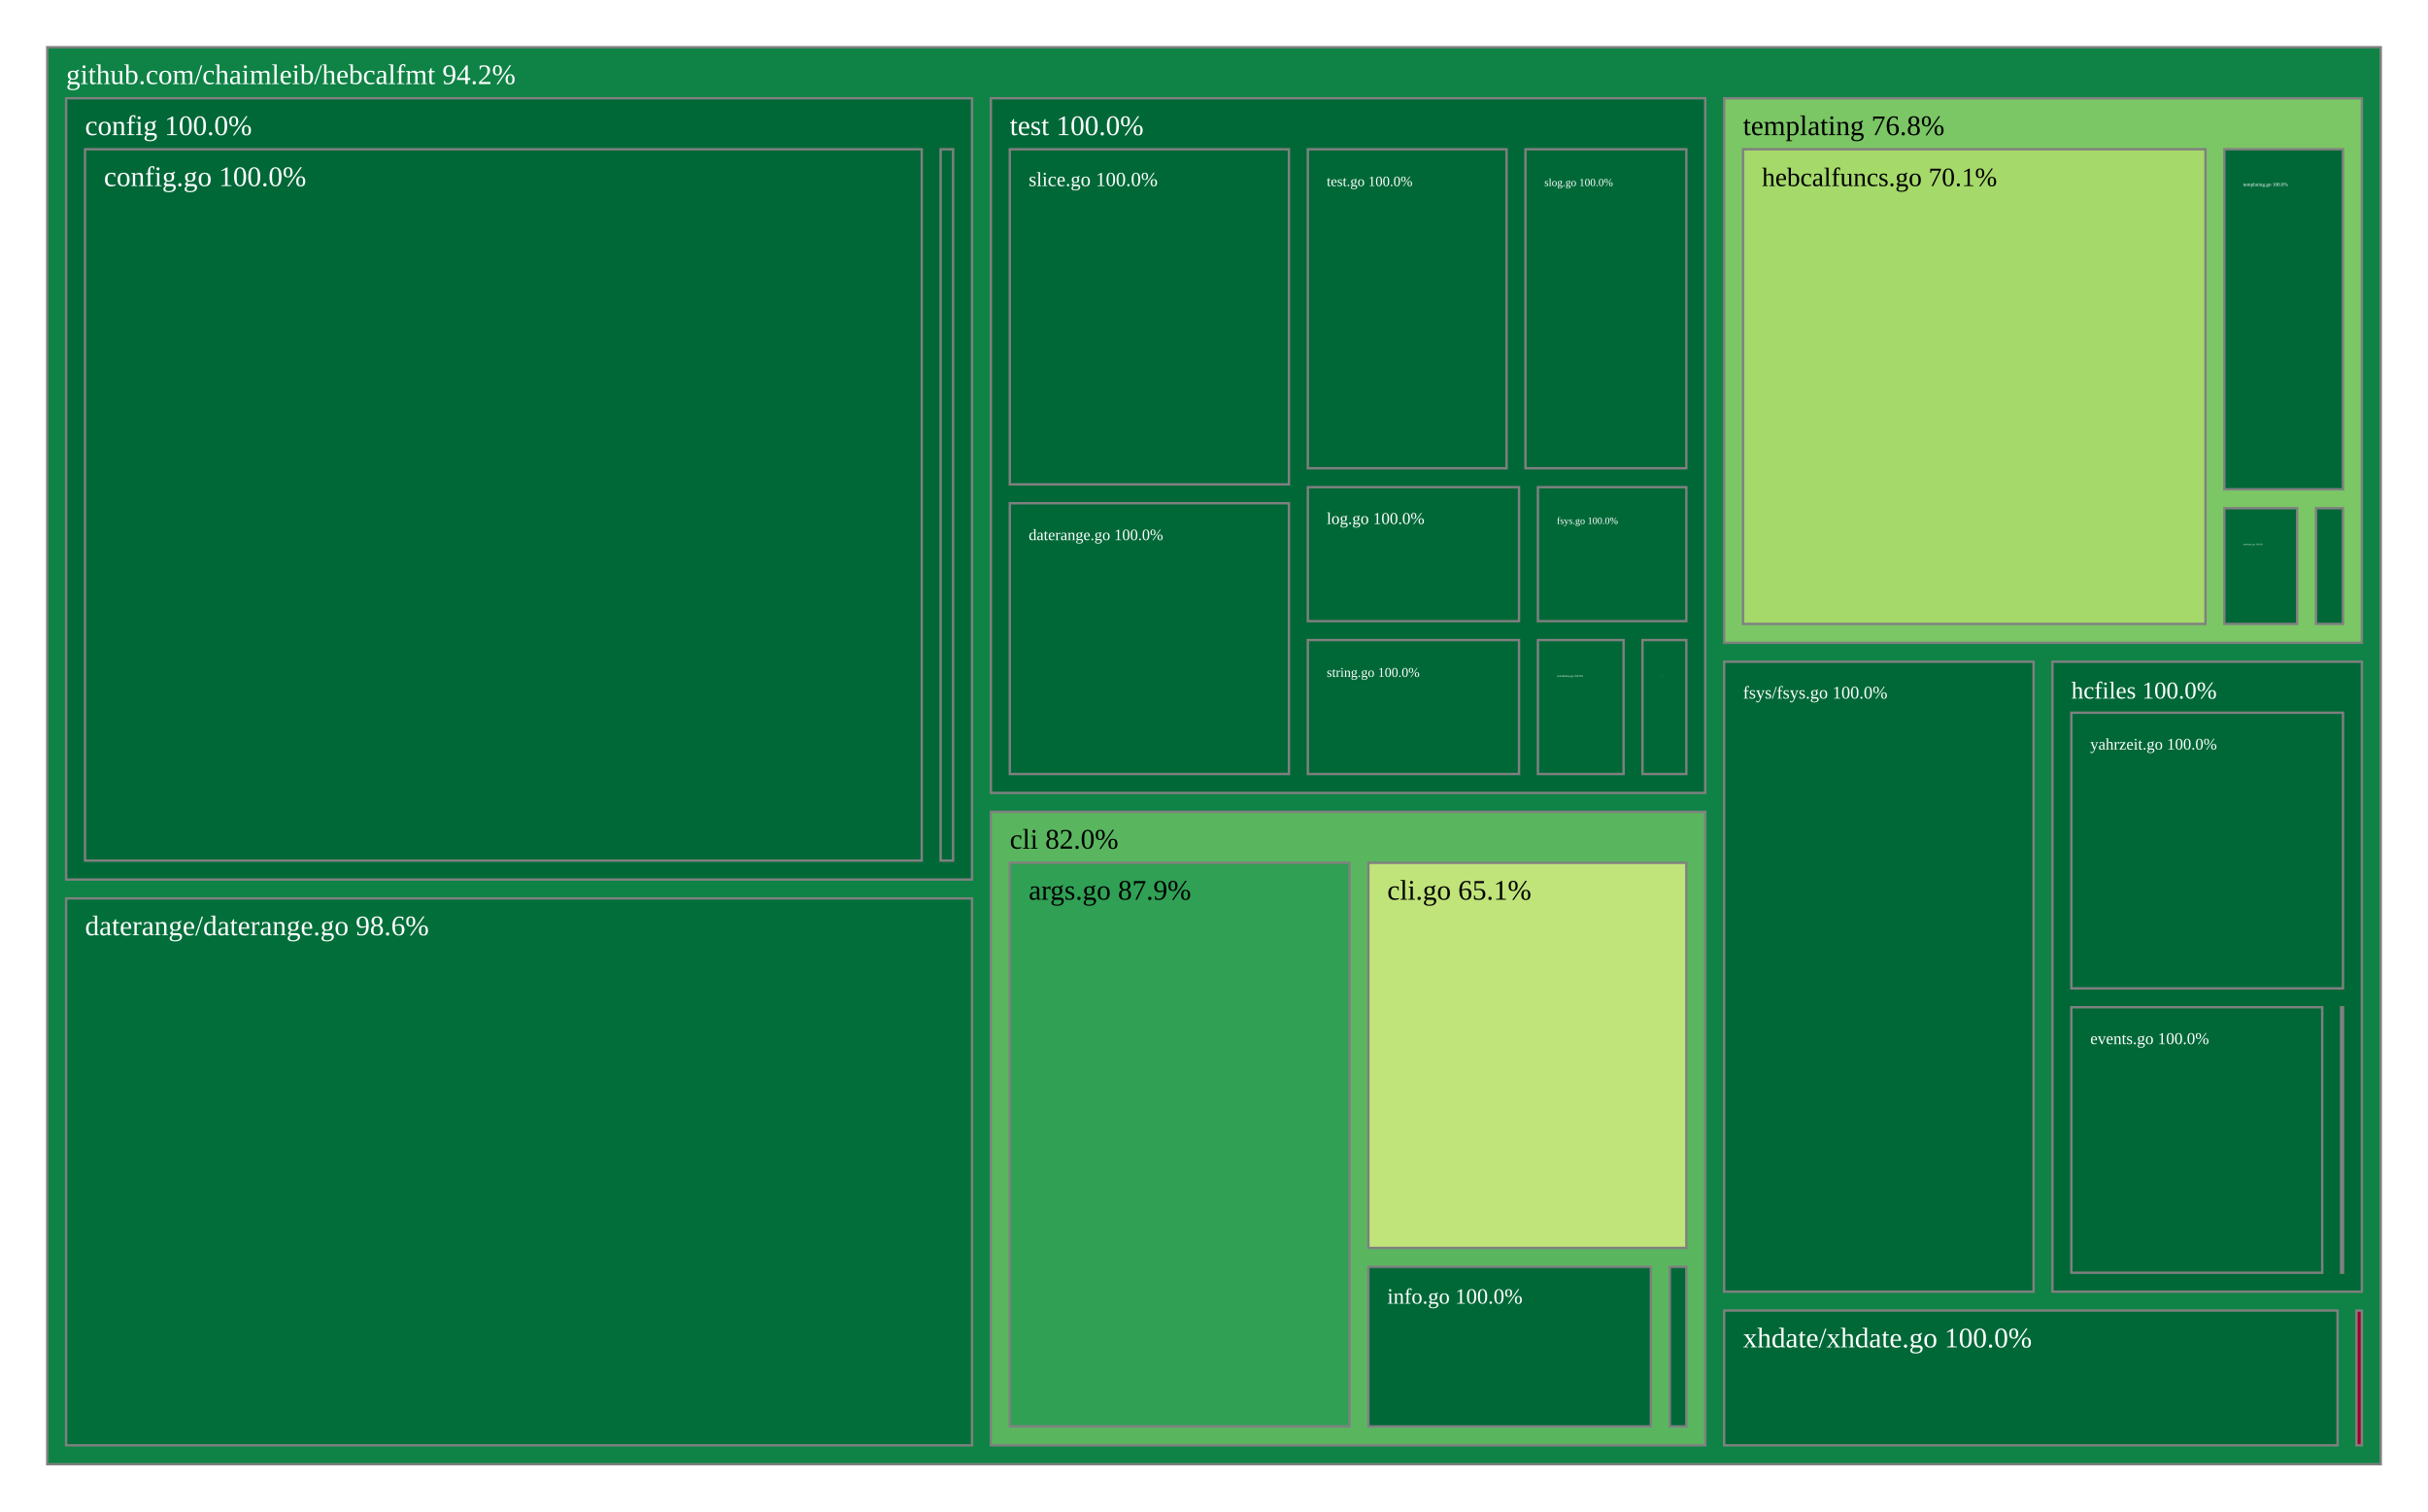
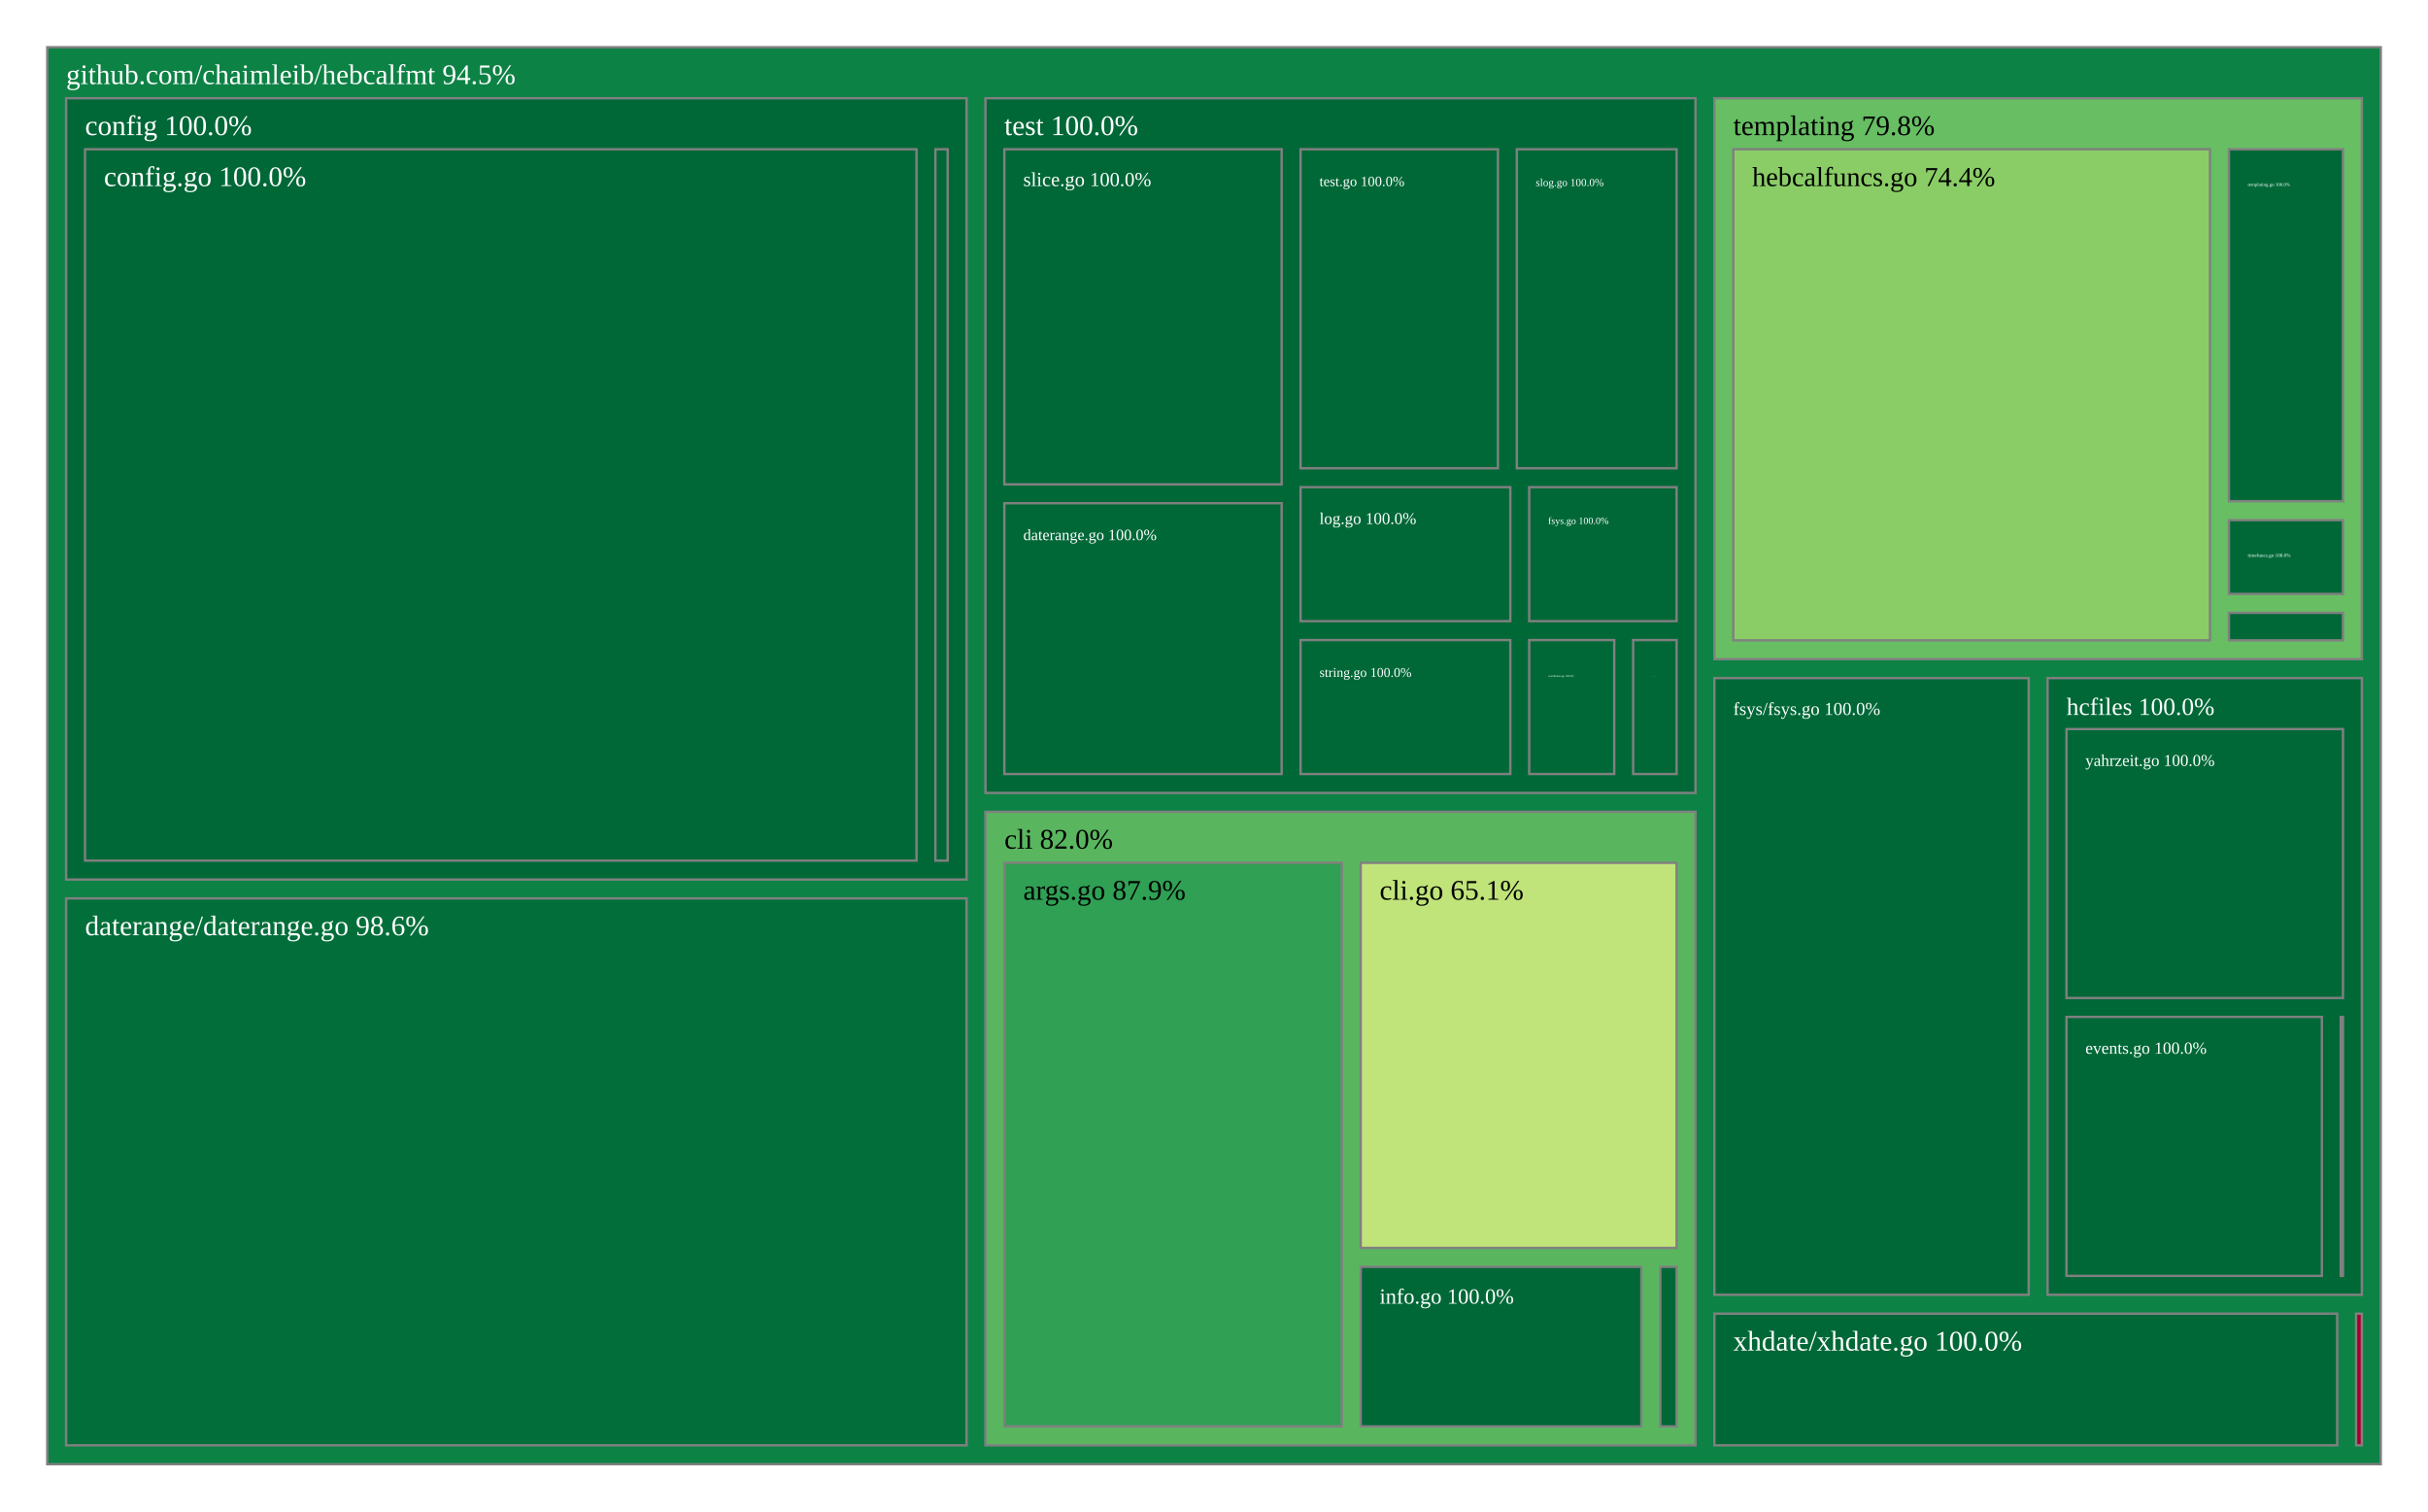
<svg xmlns="http://www.w3.org/2000/svg" viewBox="0 0 1028 640" style="background: white none repeat scroll 0% 0%;">
  <g>
-     <rect x="20" y="20" width="988" height="600" style="fill: rgb(14, 131, 69);opacity:1;fill-opacity:1.00;stroke:rgb(128,128,128);stroke-width:1px;stroke-opacity:1.00;" />
-     <text data-notex="1" text-anchor="start" transform="translate(28,35.6) scale(1)" style="font-family: Open Sans, verdana, arial, sans-serif !important; font-size: 12px; fill: rgb(255, 255, 255); fill-opacity: 1.00; white-space: pre;" data-math="N">github.com/chaimleib/hebcalfmt 94.2%</text>
+     <rect x="20" y="20" width="988" height="600" style="fill: rgb(13, 130, 69);opacity:1;fill-opacity:1.00;stroke:rgb(128,128,128);stroke-width:1px;stroke-opacity:1.00;" />
+     <text data-notex="1" text-anchor="start" transform="translate(28,35.6) scale(1)" style="font-family: Open Sans, verdana, arial, sans-serif !important; font-size: 12px; fill: rgb(255, 255, 255); fill-opacity: 1.00; white-space: pre;" data-math="N">github.com/chaimleib/hebcalfmt 94.5%</text>
  </g>
  <g>
-     <rect x="419.537" y="343.749" width="302.449" height="268.251" style="fill: rgb(89, 182, 95);opacity:1;fill-opacity:1.00;stroke:rgb(128,128,128);stroke-width:1px;stroke-opacity:1.00;" />
-     <text data-notex="1" text-anchor="start" transform="translate(427.5366,359.3493) scale(1)" style="font-family: Open Sans, verdana, arial, sans-serif !important; font-size: 12px; fill: rgb(0, 0, 0); fill-opacity: 1.00; white-space: pre;" data-math="N">cli 82.0%</text>
+     <rect x="417.236" y="343.749" width="300.625" height="268.251" style="fill: rgb(89, 182, 95);opacity:1;fill-opacity:1.00;stroke:rgb(128,128,128);stroke-width:1px;stroke-opacity:1.00;" />
+     <text data-notex="1" text-anchor="start" transform="translate(425.2362,359.3493) scale(1)" style="font-family: Open Sans, verdana, arial, sans-serif !important; font-size: 12px; fill: rgb(0, 0, 0); fill-opacity: 1.00; white-space: pre;" data-math="N">cli 82.0%</text>
  </g>
  <g>
-     <rect x="28" y="41.6" width="383.537" height="330.826" style="fill: rgb(0, 104, 55);opacity:1;fill-opacity:1.00;stroke:rgb(128,128,128);stroke-width:1px;stroke-opacity:1.00;" />
+     <rect x="28" y="41.6" width="381.236" height="330.826" style="fill: rgb(0, 104, 55);opacity:1;fill-opacity:1.00;stroke:rgb(128,128,128);stroke-width:1px;stroke-opacity:1.00;" />
    <text data-notex="1" text-anchor="start" transform="translate(36,57.2) scale(1)" style="font-family: Open Sans, verdana, arial, sans-serif !important; font-size: 12px; fill: rgb(255, 255, 255); fill-opacity: 1.00; white-space: pre;" data-math="N">config 100.0%</text>
  </g>
  <g>
-     <rect x="28" y="380.426" width="383.537" height="231.574" style="fill: rgb(2, 111, 58);opacity:1;fill-opacity:1.00;stroke:rgb(128,128,128);stroke-width:1px;stroke-opacity:1.00;" />
+     <rect x="28" y="380.426" width="381.236" height="231.574" style="fill: rgb(2, 111, 58);opacity:1;fill-opacity:1.00;stroke:rgb(128,128,128);stroke-width:1px;stroke-opacity:1.00;" />
    <text data-notex="1" text-anchor="start" transform="translate(36,396.026) scale(1)" style="font-family: Open Sans, verdana, arial, sans-serif !important; font-size: 12px; fill: rgb(255, 255, 255); fill-opacity: 1.00; white-space: pre;" data-math="N">daterange/daterange.go 98.6%</text>
  </g>
  <g>
-     <rect x="729.986" y="280.19" width="131.007" height="266.74" style="fill: rgb(0, 104, 55);opacity:1;fill-opacity:1.00;stroke:rgb(128,128,128);stroke-width:1px;stroke-opacity:1.00;" />
-     <text data-notex="1" text-anchor="start" transform="translate(737.9858,295.79) scale(0.630521)" style="font-family: Open Sans, verdana, arial, sans-serif !important; font-size: 12px; fill: rgb(255, 255, 255); fill-opacity: 1.00; white-space: pre;" data-math="N">fsys/fsys.go 100.0%</text>
+     <rect x="725.861" y="287.125" width="133.069" height="261.133" style="fill: rgb(0, 104, 55);opacity:1;fill-opacity:1.00;stroke:rgb(128,128,128);stroke-width:1px;stroke-opacity:1.00;" />
+     <text data-notex="1" text-anchor="start" transform="translate(733.8613,302.7249) scale(0.641827)" style="font-family: Open Sans, verdana, arial, sans-serif !important; font-size: 12px; fill: rgb(255, 255, 255); fill-opacity: 1.00; white-space: pre;" data-math="N">fsys/fsys.go 100.0%</text>
  </g>
  <g>
-     <rect x="868.993" y="280.19" width="131.007" height="266.74" style="fill: rgb(0, 104, 55);opacity:1;fill-opacity:1.00;stroke:rgb(128,128,128);stroke-width:1px;stroke-opacity:1.00;" />
-     <text data-notex="1" text-anchor="start" transform="translate(876.9929,295.79) scale(0.855708)" style="font-family: Open Sans, verdana, arial, sans-serif !important; font-size: 12px; fill: rgb(255, 255, 255); fill-opacity: 1.00; white-space: pre;" data-math="N">hcfiles 100.0%</text>
+     <rect x="866.931" y="287.125" width="133.069" height="261.133" style="fill: rgb(0, 104, 55);opacity:1;fill-opacity:1.00;stroke:rgb(128,128,128);stroke-width:1px;stroke-opacity:1.00;" />
+     <text data-notex="1" text-anchor="start" transform="translate(874.9307,302.7249) scale(0.871052)" style="font-family: Open Sans, verdana, arial, sans-serif !important; font-size: 12px; fill: rgb(255, 255, 255); fill-opacity: 1.00; white-space: pre;" data-math="N">hcfiles 100.0%</text>
  </g>
  <g>
-     <rect x="997.703" y="554.93" width="2.297" height="57.07" style="fill: rgb(165, 0, 38);opacity:1;fill-opacity:1.00;stroke:rgb(128,128,128);stroke-width:1px;stroke-opacity:1.00;" />
+     <rect x="997.55" y="556.258" width="2.45" height="55.742" style="fill: rgb(165, 0, 38);opacity:1;fill-opacity:1.00;stroke:rgb(128,128,128);stroke-width:1px;stroke-opacity:1.00;" />
  </g>
  <g>
-     <rect x="729.986" y="41.6" width="270.014" height="230.59" style="fill: rgb(123, 198, 101);opacity:1;fill-opacity:1.00;stroke:rgb(128,128,128);stroke-width:1px;stroke-opacity:1.00;" />
-     <text data-notex="1" text-anchor="start" transform="translate(737.9858,57.2) scale(1)" style="font-family: Open Sans, verdana, arial, sans-serif !important; font-size: 12px; fill: rgb(0, 0, 0); fill-opacity: 1.00; white-space: pre;" data-math="N">templating 76.8%</text>
+     <rect x="725.861" y="41.6" width="274.139" height="237.525" style="fill: rgb(103, 190, 99);opacity:1;fill-opacity:1.00;stroke:rgb(128,128,128);stroke-width:1px;stroke-opacity:1.00;" />
+     <text data-notex="1" text-anchor="start" transform="translate(733.8613,57.2) scale(1)" style="font-family: Open Sans, verdana, arial, sans-serif !important; font-size: 12px; fill: rgb(0, 0, 0); fill-opacity: 1.00; white-space: pre;" data-math="N">templating 79.8%</text>
  </g>
  <g>
-     <rect x="419.537" y="41.6" width="302.449" height="294.149" style="fill: rgb(0, 104, 55);opacity:1;fill-opacity:1.00;stroke:rgb(128,128,128);stroke-width:1px;stroke-opacity:1.00;" />
-     <text data-notex="1" text-anchor="start" transform="translate(427.5366,57.2) scale(1)" style="font-family: Open Sans, verdana, arial, sans-serif !important; font-size: 12px; fill: rgb(255, 255, 255); fill-opacity: 1.00; white-space: pre;" data-math="N">test 100.0%</text>
+     <rect x="417.236" y="41.6" width="300.625" height="294.149" style="fill: rgb(0, 104, 55);opacity:1;fill-opacity:1.00;stroke:rgb(128,128,128);stroke-width:1px;stroke-opacity:1.00;" />
+     <text data-notex="1" text-anchor="start" transform="translate(425.2362,57.2) scale(1)" style="font-family: Open Sans, verdana, arial, sans-serif !important; font-size: 12px; fill: rgb(255, 255, 255); fill-opacity: 1.00; white-space: pre;" data-math="N">test 100.0%</text>
  </g>
  <g>
-     <rect x="729.986" y="554.93" width="259.717" height="57.07" style="fill: rgb(0, 104, 55);opacity:1;fill-opacity:1.00;stroke:rgb(128,128,128);stroke-width:1px;stroke-opacity:1.00;" />
-     <text data-notex="1" text-anchor="start" transform="translate(737.9858,570.53) scale(1)" style="font-family: Open Sans, verdana, arial, sans-serif !important; font-size: 12px; fill: rgb(255, 255, 255); fill-opacity: 1.00; white-space: pre;" data-math="N">xhdate/xhdate.go 100.0%</text>
+     <rect x="725.861" y="556.258" width="263.689" height="55.742" style="fill: rgb(0, 104, 55);opacity:1;fill-opacity:1.00;stroke:rgb(128,128,128);stroke-width:1px;stroke-opacity:1.00;" />
+     <text data-notex="1" text-anchor="start" transform="translate(733.8613,571.858) scale(1)" style="font-family: Open Sans, verdana, arial, sans-serif !important; font-size: 12px; fill: rgb(255, 255, 255); fill-opacity: 1.00; white-space: pre;" data-math="N">xhdate/xhdate.go 100.0%</text>
  </g>
  <g>
-     <rect x="427.537" y="365.349" width="143.825" height="238.651" style="fill: rgb(47, 160, 84);opacity:1;fill-opacity:1.00;stroke:rgb(128,128,128);stroke-width:1px;stroke-opacity:1.00;" />
-     <text data-notex="1" text-anchor="start" transform="translate(435.5366,380.9493) scale(1)" style="font-family: Open Sans, verdana, arial, sans-serif !important; font-size: 12px; fill: rgb(0, 0, 0); fill-opacity: 1.00; white-space: pre;" data-math="N">args.go 87.9%</text>
+     <rect x="425.236" y="365.349" width="142.885" height="238.651" style="fill: rgb(47, 160, 84);opacity:1;fill-opacity:1.00;stroke:rgb(128,128,128);stroke-width:1px;stroke-opacity:1.00;" />
+     <text data-notex="1" text-anchor="start" transform="translate(433.2362,380.9493) scale(1)" style="font-family: Open Sans, verdana, arial, sans-serif !important; font-size: 12px; fill: rgb(0, 0, 0); fill-opacity: 1.00; white-space: pre;" data-math="N">args.go 87.9%</text>
  </g>
  <g>
-     <rect x="579.362" y="365.349" width="134.624" height="163.064" style="fill: rgb(192, 228, 121);opacity:1;fill-opacity:1.00;stroke:rgb(128,128,128);stroke-width:1px;stroke-opacity:1.00;" />
-     <text data-notex="1" text-anchor="start" transform="translate(587.362,380.9493) scale(1)" style="font-family: Open Sans, verdana, arial, sans-serif !important; font-size: 12px; fill: rgb(0, 0, 0); fill-opacity: 1.00; white-space: pre;" data-math="N">cli.go 65.1%</text>
+     <rect x="576.121" y="365.349" width="133.74" height="163.064" style="fill: rgb(192, 228, 121);opacity:1;fill-opacity:1.00;stroke:rgb(128,128,128);stroke-width:1px;stroke-opacity:1.00;" />
+     <text data-notex="1" text-anchor="start" transform="translate(584.121,380.9493) scale(1)" style="font-family: Open Sans, verdana, arial, sans-serif !important; font-size: 12px; fill: rgb(0, 0, 0); fill-opacity: 1.00; white-space: pre;" data-math="N">cli.go 65.1%</text>
  </g>
  <g>
-     <rect x="579.362" y="536.413" width="119.611" height="67.587" style="fill: rgb(0, 104, 55);opacity:1;fill-opacity:1.00;stroke:rgb(128,128,128);stroke-width:1px;stroke-opacity:1.00;" />
-     <text data-notex="1" text-anchor="start" transform="translate(587.362,552.0135) scale(0.770914)" style="font-family: Open Sans, verdana, arial, sans-serif !important; font-size: 12px; fill: rgb(255, 255, 255); fill-opacity: 1.00; white-space: pre;" data-math="N">info.go 100.0%</text>
+     <rect x="576.121" y="536.413" width="118.82" height="67.587" style="fill: rgb(0, 104, 55);opacity:1;fill-opacity:1.00;stroke:rgb(128,128,128);stroke-width:1px;stroke-opacity:1.00;" />
+     <text data-notex="1" text-anchor="start" transform="translate(584.121,552.0135) scale(0.765032)" style="font-family: Open Sans, verdana, arial, sans-serif !important; font-size: 12px; fill: rgb(255, 255, 255); fill-opacity: 1.00; white-space: pre;" data-math="N">info.go 100.0%</text>
  </g>
  <g>
-     <rect x="706.973" y="536.413" width="7.013" height="67.587" style="fill: rgb(0, 104, 55);opacity:1;fill-opacity:1.00;stroke:rgb(128,128,128);stroke-width:1px;stroke-opacity:1.00;" />
+     <rect x="702.941" y="536.413" width="6.92" height="67.587" style="fill: rgb(0, 104, 55);opacity:1;fill-opacity:1.00;stroke:rgb(128,128,128);stroke-width:1px;stroke-opacity:1.00;" />
  </g>
  <g>
-     <rect x="36" y="63.2" width="354.26" height="301.226" style="fill: rgb(0, 104, 55);opacity:1;fill-opacity:1.00;stroke:rgb(128,128,128);stroke-width:1px;stroke-opacity:1.00;" />
+     <rect x="36" y="63.2" width="352.041" height="301.226" style="fill: rgb(0, 104, 55);opacity:1;fill-opacity:1.00;stroke:rgb(128,128,128);stroke-width:1px;stroke-opacity:1.00;" />
    <text data-notex="1" text-anchor="start" transform="translate(44,78.8) scale(1)" style="font-family: Open Sans, verdana, arial, sans-serif !important; font-size: 12px; fill: rgb(255, 255, 255); fill-opacity: 1.00; white-space: pre;" data-math="N">config.go 100.0%</text>
  </g>
  <g>
-     <rect x="398.26" y="63.2" width="5.277" height="301.226" style="fill: rgb(0, 104, 55);opacity:1;fill-opacity:1.00;stroke:rgb(128,128,128);stroke-width:1px;stroke-opacity:1.00;" />
+     <rect x="396.041" y="63.2" width="5.195" height="301.226" style="fill: rgb(0, 104, 55);opacity:1;fill-opacity:1.00;stroke:rgb(128,128,128);stroke-width:1px;stroke-opacity:1.00;" />
  </g>
  <g>
-     <rect x="991.214" y="426.51" width="0.786" height="112.42" style="fill: rgb(0, 104, 55);opacity:1;fill-opacity:1.00;stroke:rgb(128,128,128);stroke-width:1px;stroke-opacity:1.00;" />
+     <rect x="991.066" y="430.593" width="0.934" height="109.665" style="fill: rgb(0, 104, 55);opacity:1;fill-opacity:1.00;stroke:rgb(128,128,128);stroke-width:1px;stroke-opacity:1.00;" />
  </g>
  <g>
-     <rect x="876.993" y="426.51" width="106.221" height="112.42" style="fill: rgb(0, 104, 55);opacity:1;fill-opacity:1.00;stroke:rgb(128,128,128);stroke-width:1px;stroke-opacity:1.00;" />
-     <text data-notex="1" text-anchor="start" transform="translate(884.9929,442.1104) scale(0.587375)" style="font-family: Open Sans, verdana, arial, sans-serif !important; font-size: 12px; fill: rgb(255, 255, 255); fill-opacity: 1.00; white-space: pre;" data-math="N">events.go 100.0%</text>
+     <rect x="874.931" y="430.593" width="108.136" height="109.665" style="fill: rgb(0, 104, 55);opacity:1;fill-opacity:1.00;stroke:rgb(128,128,128);stroke-width:1px;stroke-opacity:1.00;" />
+     <text data-notex="1" text-anchor="start" transform="translate(882.9307,446.1926) scale(0.599842)" style="font-family: Open Sans, verdana, arial, sans-serif !important; font-size: 12px; fill: rgb(255, 255, 255); fill-opacity: 1.00; white-space: pre;" data-math="N">events.go 100.0%</text>
  </g>
  <g>
-     <rect x="876.993" y="301.79" width="115.007" height="116.72" style="fill: rgb(0, 104, 55);opacity:1;fill-opacity:1.00;stroke:rgb(128,128,128);stroke-width:1px;stroke-opacity:1.00;" />
-     <text data-notex="1" text-anchor="start" transform="translate(884.9929,317.39) scale(0.572958)" style="font-family: Open Sans, verdana, arial, sans-serif !important; font-size: 12px; fill: rgb(255, 255, 255); fill-opacity: 1.00; white-space: pre;" data-math="N">yahrzeit.go 100.0%</text>
+     <rect x="874.931" y="308.725" width="117.069" height="113.868" style="fill: rgb(0, 104, 55);opacity:1;fill-opacity:1.00;stroke:rgb(128,128,128);stroke-width:1px;stroke-opacity:1.00;" />
+     <text data-notex="1" text-anchor="start" transform="translate(882.9307,324.3249) scale(0.584892)" style="font-family: Open Sans, verdana, arial, sans-serif !important; font-size: 12px; fill: rgb(255, 255, 255); fill-opacity: 1.00; white-space: pre;" data-math="N">yahrzeit.go 100.0%</text>
  </g>
  <g>
-     <rect x="980.592" y="215.193" width="11.408" height="48.997" style="fill: rgb(0, 104, 55);opacity:1;fill-opacity:1.00;stroke:rgb(128,128,128);stroke-width:1px;stroke-opacity:1.00;" />
+     <rect x="943.701" y="259.495" width="48.299" height="11.63" style="fill: rgb(0, 104, 55);opacity:1;fill-opacity:1.00;stroke:rgb(128,128,128);stroke-width:1px;stroke-opacity:1.00;" />
  </g>
  <g>
-     <rect x="737.986" y="63.2" width="195.789" height="200.99" style="fill: rgb(165, 217, 106);opacity:1;fill-opacity:1.00;stroke:rgb(128,128,128);stroke-width:1px;stroke-opacity:1.00;" />
-     <text data-notex="1" text-anchor="start" transform="translate(745.9858,78.8) scale(0.9364)" style="font-family: Open Sans, verdana, arial, sans-serif !important; font-size: 12px; fill: rgb(0, 0, 0); fill-opacity: 1.00; white-space: pre;" data-math="N">hebcalfuncs.go 70.1%</text>
+     <rect x="733.861" y="63.2" width="201.84" height="207.925" style="fill: rgb(138, 205, 102);opacity:1;fill-opacity:1.00;stroke:rgb(128,128,128);stroke-width:1px;stroke-opacity:1.00;" />
+     <text data-notex="1" text-anchor="start" transform="translate(741.8613,78.8) scale(0.967917)" style="font-family: Open Sans, verdana, arial, sans-serif !important; font-size: 12px; fill: rgb(0, 0, 0); fill-opacity: 1.00; white-space: pre;" data-math="N">hebcalfuncs.go 74.4%</text>
  </g>
  <g>
-     <rect x="941.775" y="63.2" width="50.225" height="143.993" style="fill: rgb(0, 104, 55);opacity:1;fill-opacity:1.00;stroke:rgb(128,128,128);stroke-width:1px;stroke-opacity:1.00;" />
-     <text data-notex="1" text-anchor="start" transform="translate(949.7746,78.8) scale(0.178257)" style="font-family: Open Sans, verdana, arial, sans-serif !important; font-size: 12px; fill: rgb(255, 255, 255); fill-opacity: 1.00; white-space: pre;" data-math="N">templating.go 100.0%</text>
+     <rect x="943.701" y="63.2" width="48.299" height="149.036" style="fill: rgb(0, 104, 55);opacity:1;fill-opacity:1.00;stroke:rgb(128,128,128);stroke-width:1px;stroke-opacity:1.00;" />
+     <text data-notex="1" text-anchor="start" transform="translate(951.7014,78.8) scale(0.168222)" style="font-family: Open Sans, verdana, arial, sans-serif !important; font-size: 12px; fill: rgb(255, 255, 255); fill-opacity: 1.00; white-space: pre;" data-math="N">templating.go 100.0%</text>
  </g>
  <g>
-     <rect x="941.775" y="215.193" width="30.817" height="48.997" style="fill: rgb(0, 104, 55);opacity:1;fill-opacity:1.00;stroke:rgb(128,128,128);stroke-width:1px;stroke-opacity:1.00;" />
-     <text data-notex="1" text-anchor="start" transform="translate(949.7746,230.7927) scale(0.081233)" style="font-family: Open Sans, verdana, arial, sans-serif !important; font-size: 12px; fill: rgb(255, 255, 255); fill-opacity: 1.00; white-space: pre;" data-math="N">timefuncs.go 100.0%</text>
+     <rect x="943.701" y="220.236" width="48.299" height="31.259" style="fill: rgb(0, 104, 55);opacity:1;fill-opacity:1.00;stroke:rgb(128,128,128);stroke-width:1px;stroke-opacity:1.00;" />
+     <text data-notex="1" text-anchor="start" transform="translate(951.7014,235.8363) scale(0.177075)" style="font-family: Open Sans, verdana, arial, sans-serif !important; font-size: 12px; fill: rgb(255, 255, 255); fill-opacity: 1.00; white-space: pre;" data-math="N">timefuncs.go 100.0%</text>
  </g>
  <g>
-     <rect x="651.141" y="271.019" width="36.278" height="56.73" style="fill: rgb(0, 104, 55);opacity:1;fill-opacity:1.00;stroke:rgb(128,128,128);stroke-width:1px;stroke-opacity:1.00;" />
-     <text data-notex="1" text-anchor="start" transform="translate(659.1409,286.6188) scale(0.100586)" style="font-family: Open Sans, verdana, arial, sans-serif !important; font-size: 12px; fill: rgb(255, 255, 255); fill-opacity: 1.00; white-space: pre;" data-math="N">coordinates.go 100.0%</text>
+     <rect x="647.455" y="271.019" width="36.004" height="56.73" style="fill: rgb(0, 104, 55);opacity:1;fill-opacity:1.00;stroke:rgb(128,128,128);stroke-width:1px;stroke-opacity:1.00;" />
+     <text data-notex="1" text-anchor="start" transform="translate(655.4553,286.6188) scale(0.099225)" style="font-family: Open Sans, verdana, arial, sans-serif !important; font-size: 12px; fill: rgb(255, 255, 255); fill-opacity: 1.00; white-space: pre;" data-math="N">coordinates.go 100.0%</text>
  </g>
  <g>
-     <rect x="427.537" y="213.102" width="118.193" height="114.647" style="fill: rgb(0, 104, 55);opacity:1;fill-opacity:1.00;stroke:rgb(128,128,128);stroke-width:1px;stroke-opacity:1.00;" />
-     <text data-notex="1" text-anchor="start" transform="translate(435.5366,228.7021) scale(0.560266)" style="font-family: Open Sans, verdana, arial, sans-serif !important; font-size: 12px; fill: rgb(255, 255, 255); fill-opacity: 1.00; white-space: pre;" data-math="N">daterange.go 100.0%</text>
+     <rect x="425.236" y="213.102" width="117.411" height="114.647" style="fill: rgb(0, 104, 55);opacity:1;fill-opacity:1.00;stroke:rgb(128,128,128);stroke-width:1px;stroke-opacity:1.00;" />
+     <text data-notex="1" text-anchor="start" transform="translate(433.2362,228.7021) scale(0.55598)" style="font-family: Open Sans, verdana, arial, sans-serif !important; font-size: 12px; fill: rgb(255, 255, 255); fill-opacity: 1.00; white-space: pre;" data-math="N">daterange.go 100.0%</text>
  </g>
  <g>
-     <rect x="651.141" y="206.288" width="62.845" height="56.73" style="fill: rgb(0, 104, 55);opacity:1;fill-opacity:1.00;stroke:rgb(128,128,128);stroke-width:1px;stroke-opacity:1.00;" />
-     <text data-notex="1" text-anchor="start" transform="translate(659.1409,221.8884) scale(0.348548)" style="font-family: Open Sans, verdana, arial, sans-serif !important; font-size: 12px; fill: rgb(255, 255, 255); fill-opacity: 1.00; white-space: pre;" data-math="N">fsys.go 100.0%</text>
+     <rect x="647.455" y="206.288" width="62.406" height="56.73" style="fill: rgb(0, 104, 55);opacity:1;fill-opacity:1.00;stroke:rgb(128,128,128);stroke-width:1px;stroke-opacity:1.00;" />
+     <text data-notex="1" text-anchor="start" transform="translate(655.4553,221.8884) scale(0.345283)" style="font-family: Open Sans, verdana, arial, sans-serif !important; font-size: 12px; fill: rgb(255, 255, 255); fill-opacity: 1.00; white-space: pre;" data-math="N">fsys.go 100.0%</text>
  </g>
  <g>
-     <rect x="695.419" y="271.019" width="18.567" height="56.73" style="fill: rgb(0, 104, 55);opacity:1;fill-opacity:1.00;stroke:rgb(128,128,128);stroke-width:1px;stroke-opacity:1.00;" />
-     <text data-notex="1" text-anchor="start" transform="translate(703.419,286.6188) scale(0.017825)" style="font-family: Open Sans, verdana, arial, sans-serif !important; font-size: 12px; fill: rgb(255, 255, 255); fill-opacity: 1.00; white-space: pre;" data-math="N">hdate.go 100.0%</text>
+     <rect x="691.459" y="271.019" width="18.402" height="56.73" style="fill: rgb(0, 104, 55);opacity:1;fill-opacity:1.00;stroke:rgb(128,128,128);stroke-width:1px;stroke-opacity:1.00;" />
+     <text data-notex="1" text-anchor="start" transform="translate(699.4591,286.6188) scale(0.016682)" style="font-family: Open Sans, verdana, arial, sans-serif !important; font-size: 12px; fill: rgb(255, 255, 255); fill-opacity: 1.00; white-space: pre;" data-math="N">hdate.go 100.0%</text>
  </g>
  <g>
-     <rect x="553.729" y="206.288" width="89.412" height="56.73" style="fill: rgb(0, 104, 55);opacity:1;fill-opacity:1.00;stroke:rgb(128,128,128);stroke-width:1px;stroke-opacity:1.00;" />
-     <text data-notex="1" text-anchor="start" transform="translate(561.7291,221.8884) scale(0.588235)" style="font-family: Open Sans, verdana, arial, sans-serif !important; font-size: 12px; fill: rgb(255, 255, 255); fill-opacity: 1.00; white-space: pre;" data-math="N">log.go 100.0%</text>
+     <rect x="550.647" y="206.288" width="88.808" height="56.73" style="fill: rgb(0, 104, 55);opacity:1;fill-opacity:1.00;stroke:rgb(128,128,128);stroke-width:1px;stroke-opacity:1.00;" />
+     <text data-notex="1" text-anchor="start" transform="translate(558.647,221.8884) scale(0.5834)" style="font-family: Open Sans, verdana, arial, sans-serif !important; font-size: 12px; fill: rgb(255, 255, 255); fill-opacity: 1.00; white-space: pre;" data-math="N">log.go 100.0%</text>
  </g>
  <g>
-     <rect x="427.537" y="63.2" width="118.193" height="141.902" style="fill: rgb(0, 104, 55);opacity:1;fill-opacity:1.00;stroke:rgb(128,128,128);stroke-width:1px;stroke-opacity:1.00;" />
-     <text data-notex="1" text-anchor="start" transform="translate(435.5366,78.8) scale(0.70967)" style="font-family: Open Sans, verdana, arial, sans-serif !important; font-size: 12px; fill: rgb(255, 255, 255); fill-opacity: 1.00; white-space: pre;" data-math="N">slice.go 100.0%</text>
+     <rect x="425.236" y="63.2" width="117.411" height="141.902" style="fill: rgb(0, 104, 55);opacity:1;fill-opacity:1.00;stroke:rgb(128,128,128);stroke-width:1px;stroke-opacity:1.00;" />
+     <text data-notex="1" text-anchor="start" transform="translate(433.2362,78.8) scale(0.704242)" style="font-family: Open Sans, verdana, arial, sans-serif !important; font-size: 12px; fill: rgb(255, 255, 255); fill-opacity: 1.00; white-space: pre;" data-math="N">slice.go 100.0%</text>
  </g>
  <g>
-     <rect x="645.87" y="63.2" width="68.116" height="135.088" style="fill: rgb(0, 104, 55);opacity:1;fill-opacity:1.00;stroke:rgb(128,128,128);stroke-width:1px;stroke-opacity:1.00;" />
-     <text data-notex="1" text-anchor="start" transform="translate(653.8697,78.8) scale(0.387769)" style="font-family: Open Sans, verdana, arial, sans-serif !important; font-size: 12px; fill: rgb(255, 255, 255); fill-opacity: 1.00; white-space: pre;" data-math="N">slog.go 100.0%</text>
+     <rect x="642.217" y="63.2" width="67.645" height="135.088" style="fill: rgb(0, 104, 55);opacity:1;fill-opacity:1.00;stroke:rgb(128,128,128);stroke-width:1px;stroke-opacity:1.00;" />
+     <text data-notex="1" text-anchor="start" transform="translate(650.2167,78.8) scale(0.38426)" style="font-family: Open Sans, verdana, arial, sans-serif !important; font-size: 12px; fill: rgb(255, 255, 255); fill-opacity: 1.00; white-space: pre;" data-math="N">slog.go 100.0%</text>
  </g>
  <g>
-     <rect x="553.729" y="271.019" width="89.412" height="56.73" style="fill: rgb(0, 104, 55);opacity:1;fill-opacity:1.00;stroke:rgb(128,128,128);stroke-width:1px;stroke-opacity:1.00;" />
-     <text data-notex="1" text-anchor="start" transform="translate(561.7291,286.6188) scale(0.477941)" style="font-family: Open Sans, verdana, arial, sans-serif !important; font-size: 12px; fill: rgb(255, 255, 255); fill-opacity: 1.00; white-space: pre;" data-math="N">string.go 100.0%</text>
+     <rect x="550.647" y="271.019" width="88.808" height="56.73" style="fill: rgb(0, 104, 55);opacity:1;fill-opacity:1.00;stroke:rgb(128,128,128);stroke-width:1px;stroke-opacity:1.00;" />
+     <text data-notex="1" text-anchor="start" transform="translate(558.647,286.6188) scale(0.474012)" style="font-family: Open Sans, verdana, arial, sans-serif !important; font-size: 12px; fill: rgb(255, 255, 255); fill-opacity: 1.00; white-space: pre;" data-math="N">string.go 100.0%</text>
  </g>
  <g>
-     <rect x="553.729" y="63.2" width="84.141" height="135.088" style="fill: rgb(0, 104, 55);opacity:1;fill-opacity:1.00;stroke:rgb(128,128,128);stroke-width:1px;stroke-opacity:1.00;" />
-     <text data-notex="1" text-anchor="start" transform="translate(561.7291,78.8) scale(0.506998)" style="font-family: Open Sans, verdana, arial, sans-serif !important; font-size: 12px; fill: rgb(255, 255, 255); fill-opacity: 1.00; white-space: pre;" data-math="N">test.go 100.0%</text>
+     <rect x="550.647" y="63.2" width="83.57" height="135.088" style="fill: rgb(0, 104, 55);opacity:1;fill-opacity:1.00;stroke:rgb(128,128,128);stroke-width:1px;stroke-opacity:1.00;" />
+     <text data-notex="1" text-anchor="start" transform="translate(558.647,78.8) scale(0.502751)" style="font-family: Open Sans, verdana, arial, sans-serif !important; font-size: 12px; fill: rgb(255, 255, 255); fill-opacity: 1.00; white-space: pre;" data-math="N">test.go 100.0%</text>
  </g>
</svg>
